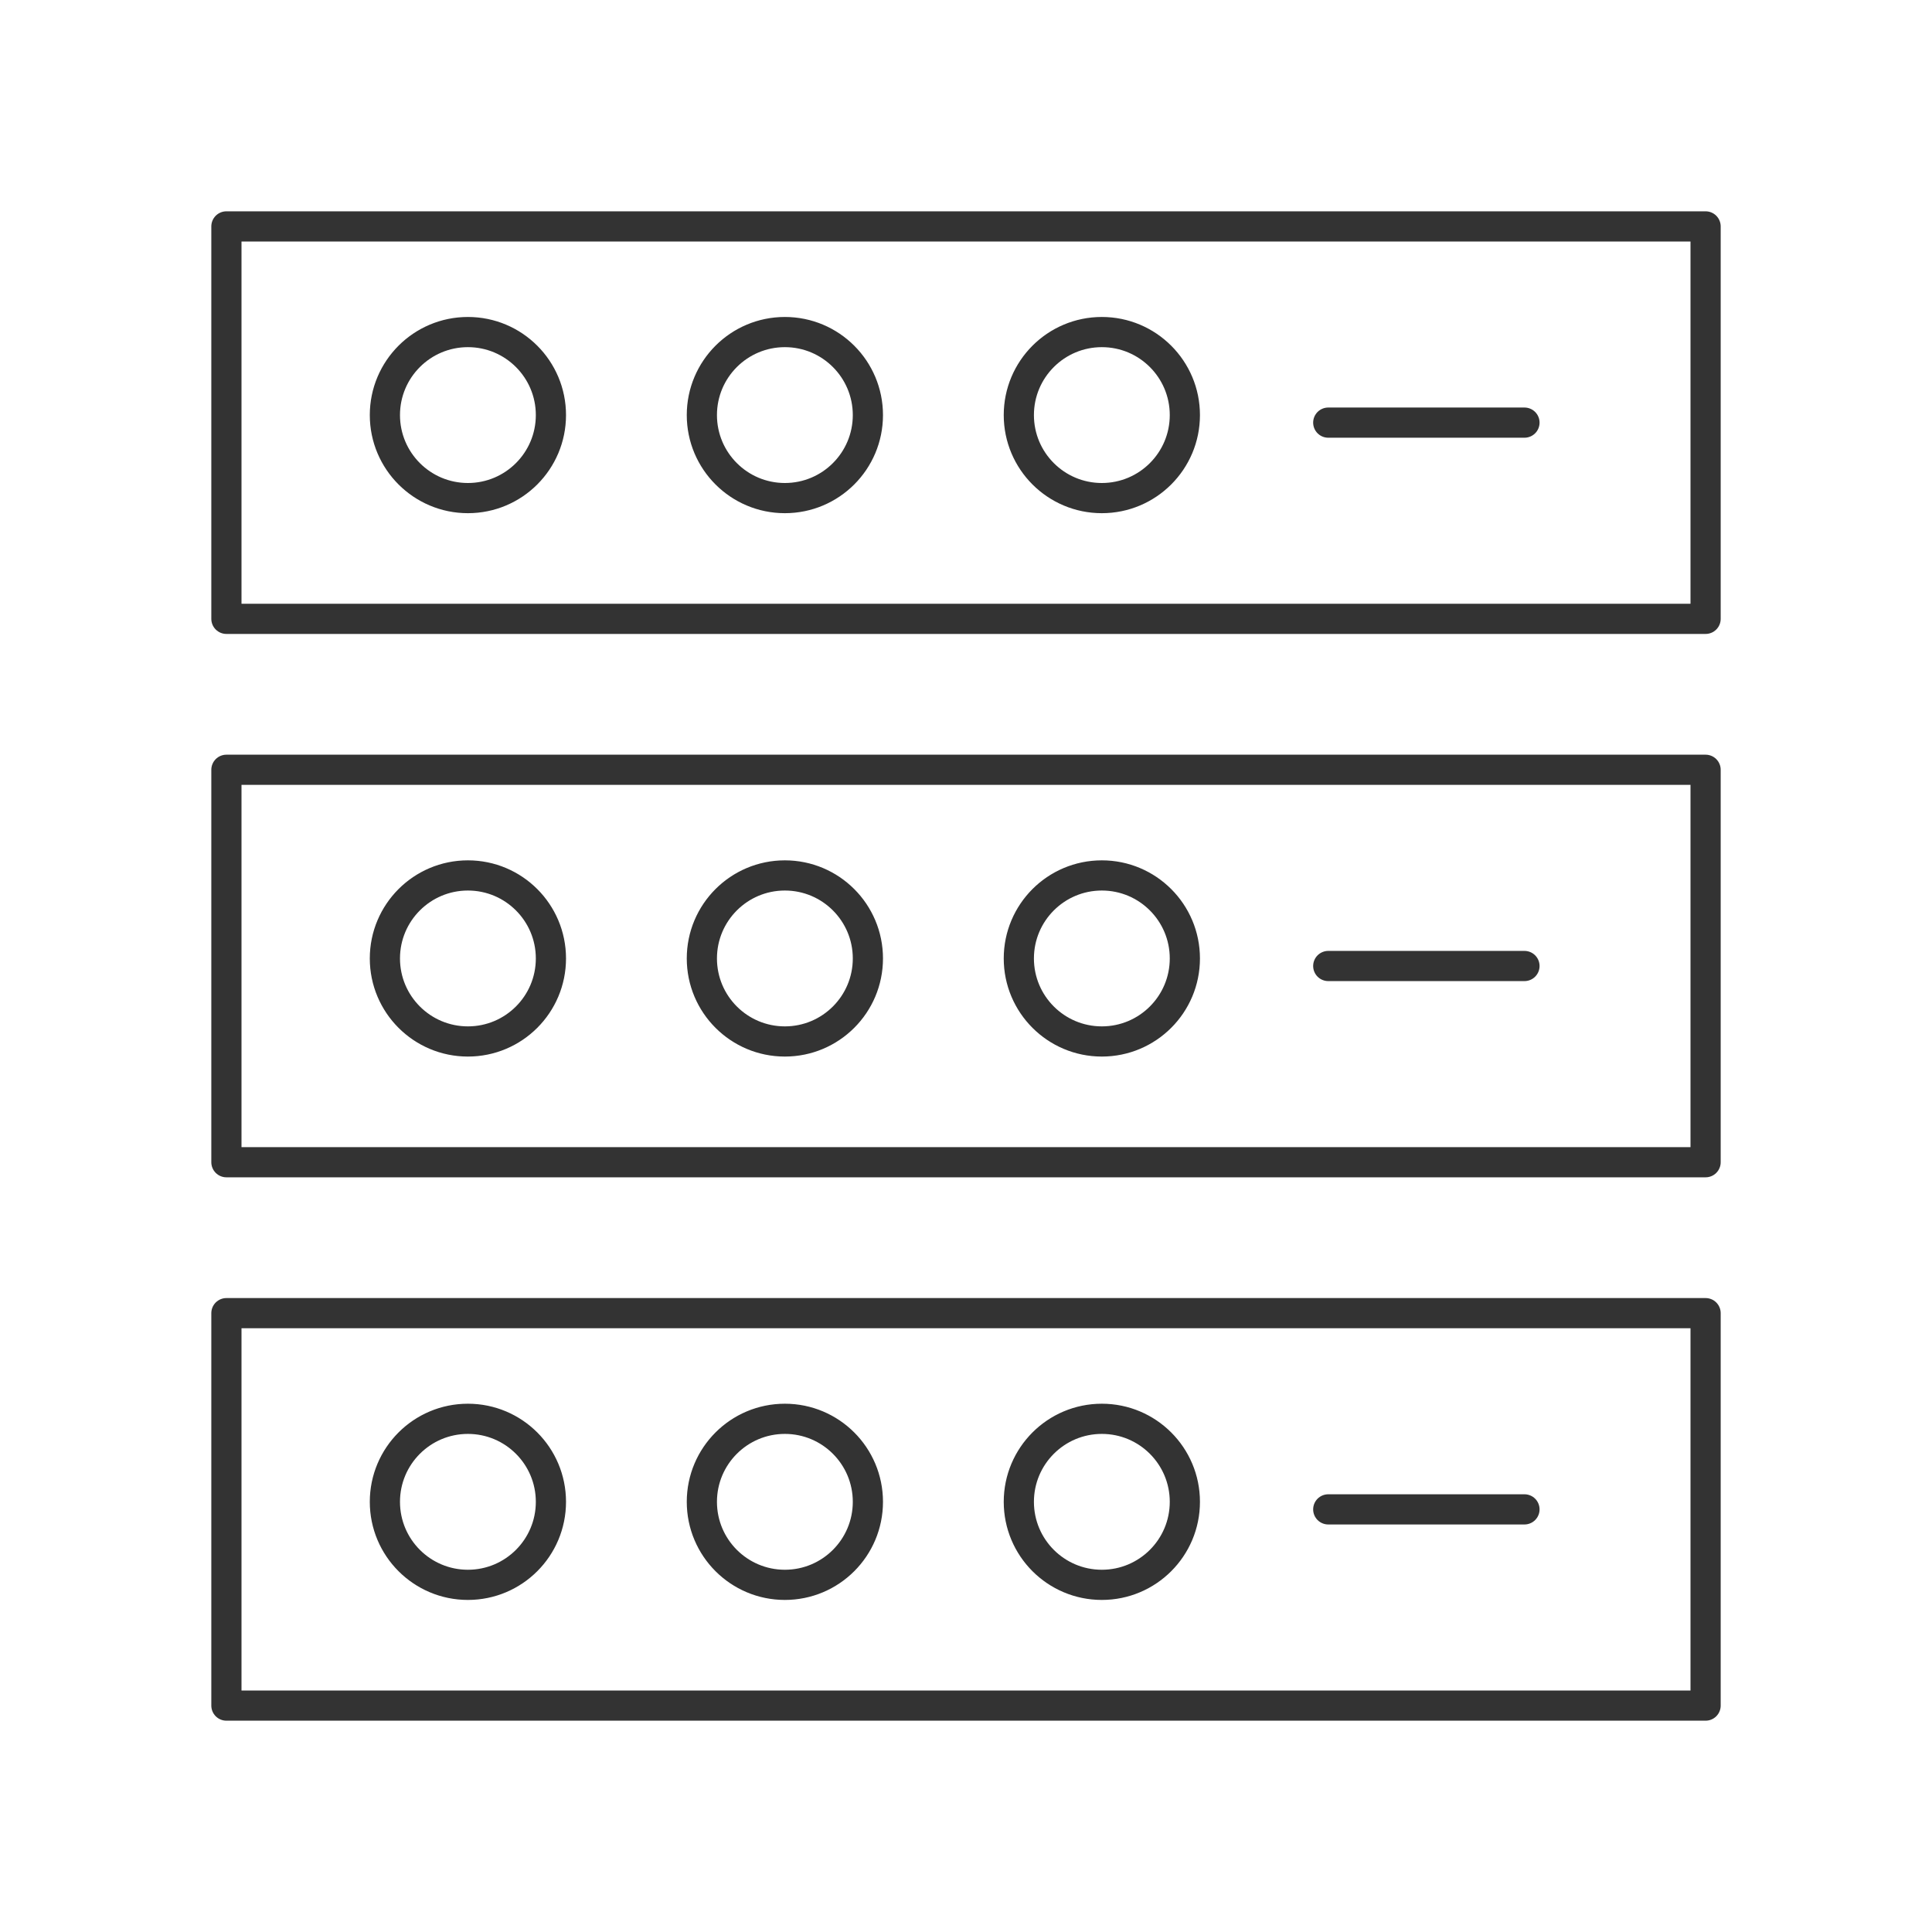
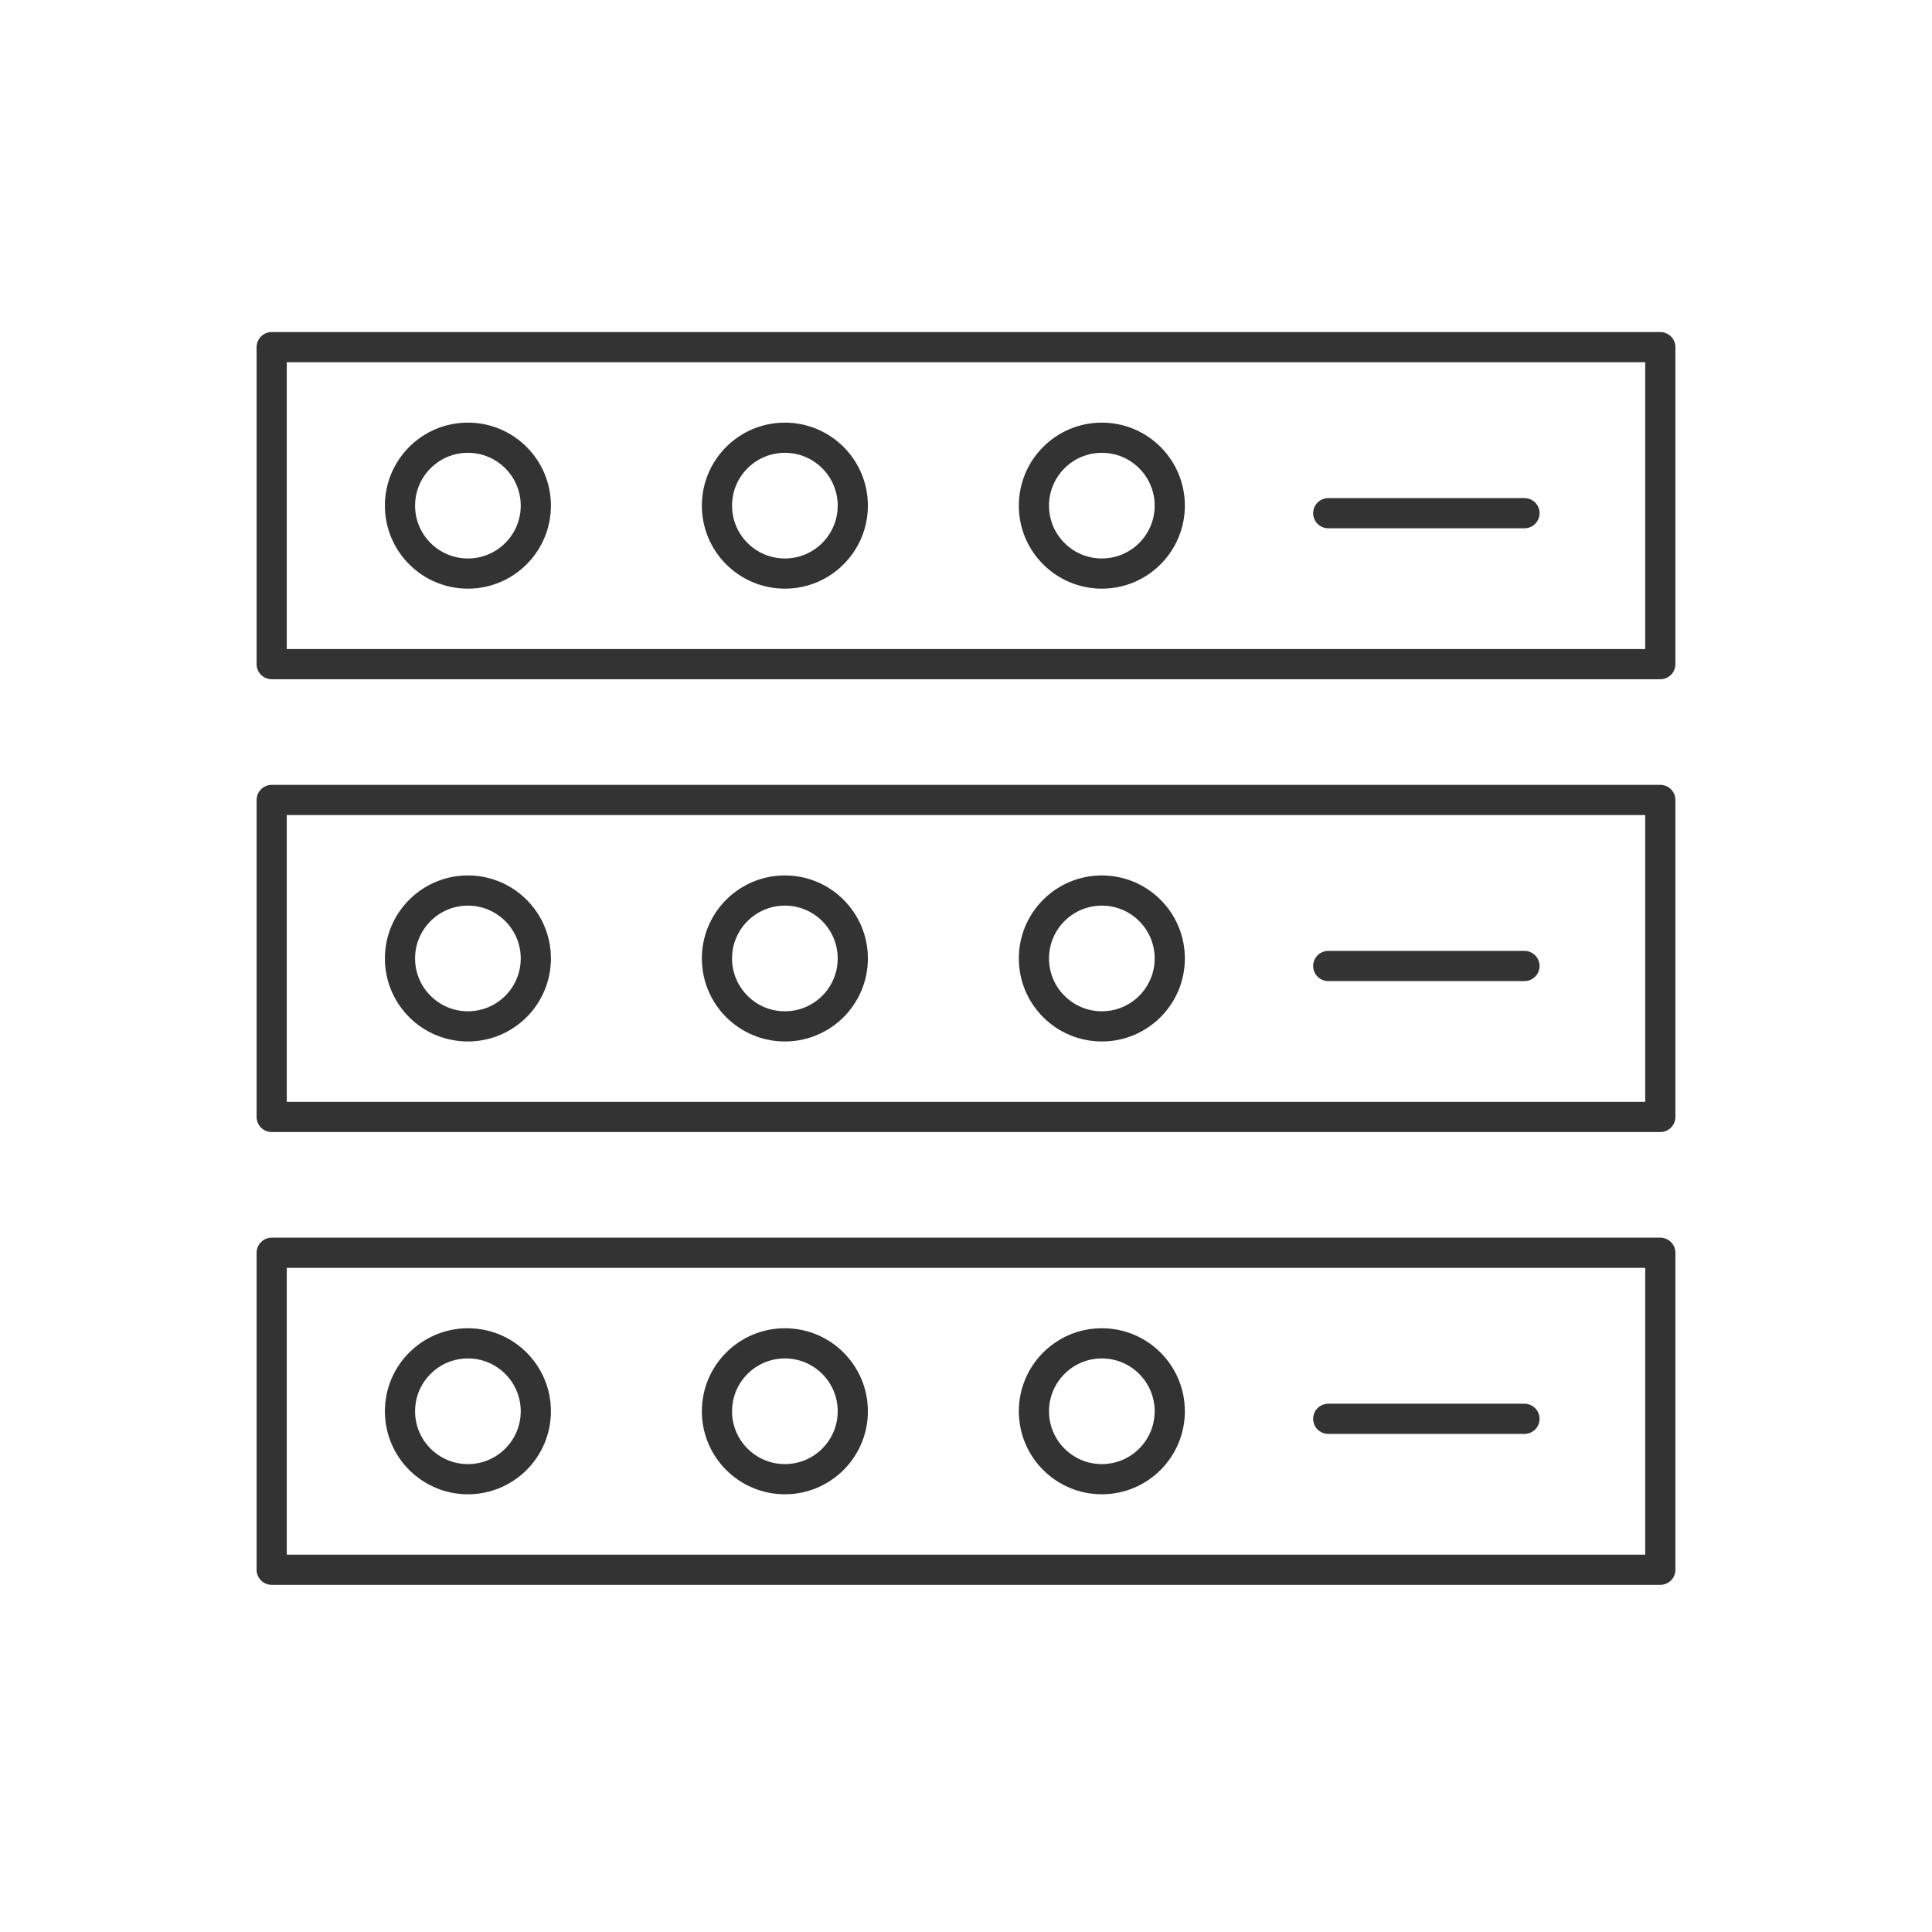
<svg xmlns="http://www.w3.org/2000/svg" viewBox="0 0 128 128" fill="none" stroke="#333" stroke-width="2" stroke-linecap="round" stroke-linejoin="round">
-   <path d="M15 15h98V41H15Zm86 13H88M31 22a1 1 90 000 11 1 1 90 000-11m21 0a1 1 90 000 11 1 1 90 000-11m21 0a1 1 90 000 11 1 1 90 000-11" id="b" />
-   <use href="#b" y="36" />
-   <use href="#b" y="72" />
+   <path d="M18 23h92V44H18Zm83 11H88M31 29a1 1 90 000 9 1 1 90 000-9m21 0a1 1 90 000 9 1 1 90 000-9m21 0a1 1 90 000 9 1 1 90 000-9" id="d" />
+   <use href="#d" y="30" />
+   <use href="#d" y="60" />
</svg>
